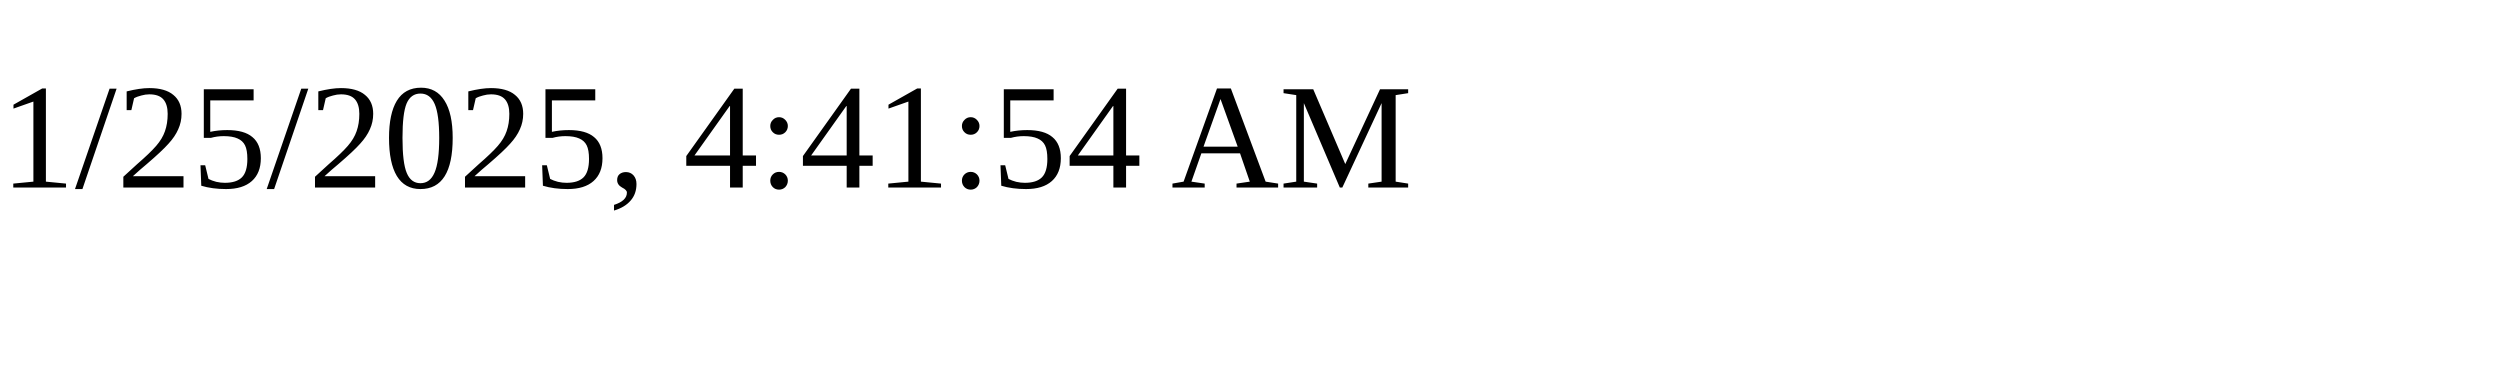
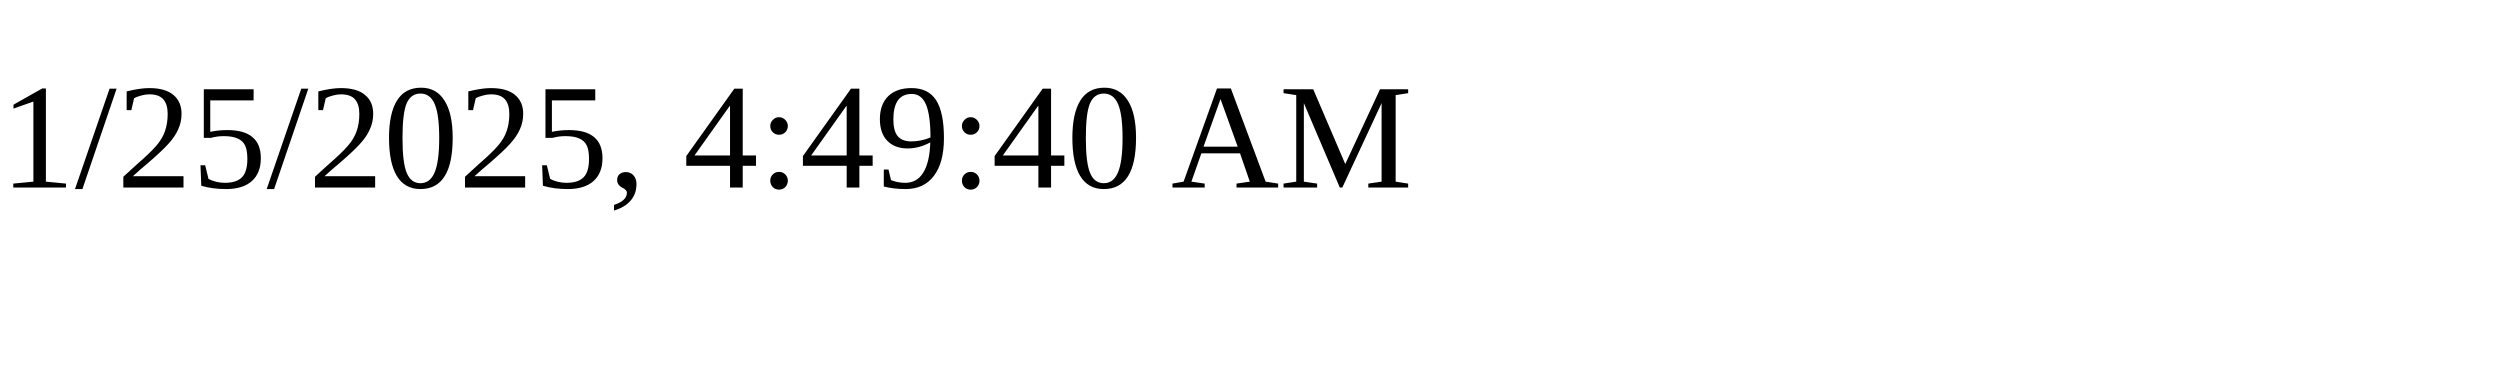
<svg xmlns="http://www.w3.org/2000/svg" height="30" width="200">
-   <text x="0" y="15">1/25/2025, 4:41:54 AM</text>
+   <text x="0" y="15">1/25/2025, 4:49:40 AM</text>
</svg>
